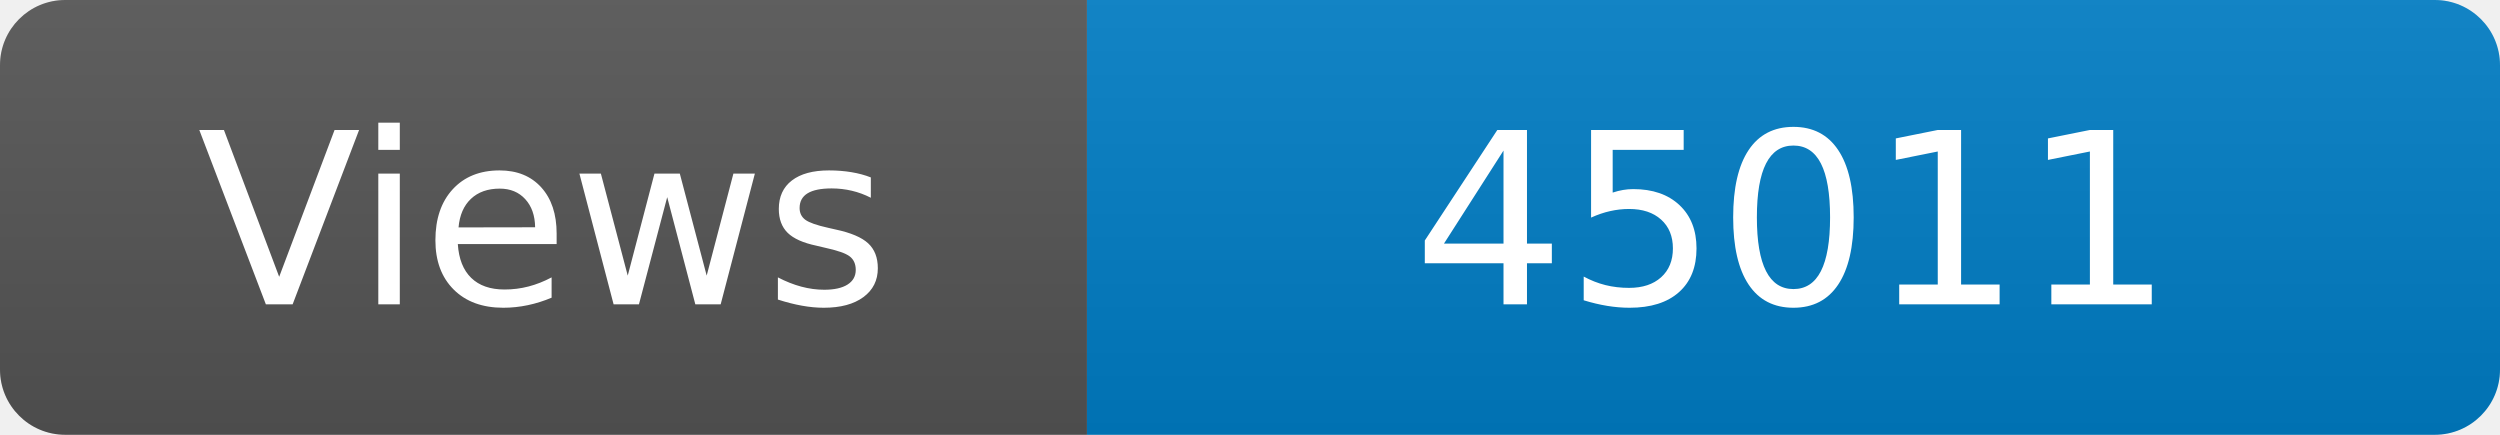
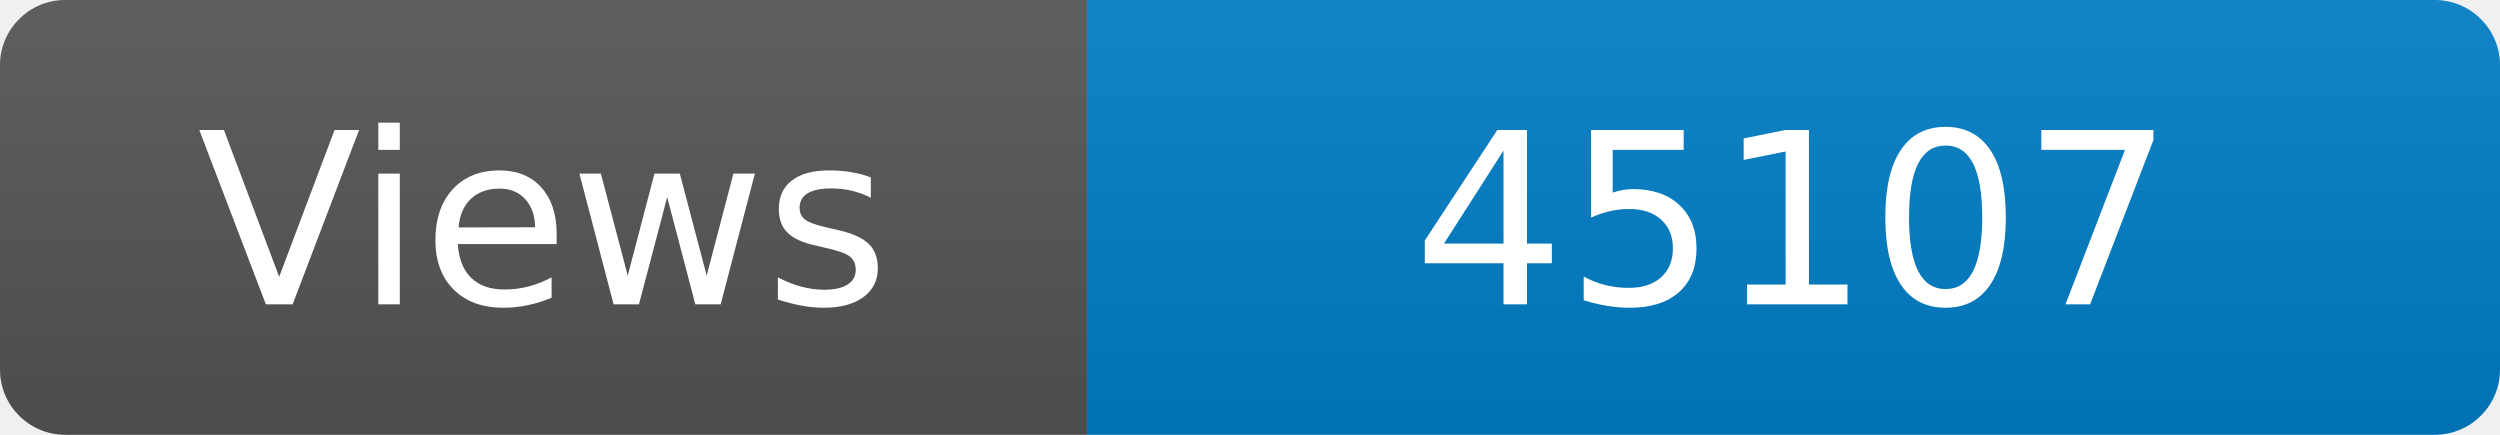
<svg xmlns="http://www.w3.org/2000/svg" width="115" height="20" role="img" aria-label="Maintained?: yes">
  <linearGradient id="s" x2="0" y2="100%">
    <stop offset="0" stop-color="#bbb" stop-opacity=".1" />
    <stop offset="1" stop-opacity=".1" />
  </linearGradient>
  <clipPath id="r">
    <rect width="115" height="20" rx="3" fill="#fff" />
  </clipPath>
  <g clip-path="url(#r)">
    <rect width="50" height="20" fill="#555" />
    <rect x="50" width="160" height="20" fill="#007ec6" />
    <rect width="115" height="20" fill="url(#s)" />
  </g>
  <g fill="#fff" text-anchor="middle" font-family="Verdana,Geneva,DejaVu Sans,sans-serif" font-size="110">
    <text x="250" y="140" transform="scale(.1)" fill="#fff">Views</text>
-     <text x="825" y="140" transform="scale(.1)" fill="#fff">45011</text>
+     <text x="825" y="140" transform="scale(.1)" fill="#fff">45107</text>
  </g>
</svg>
